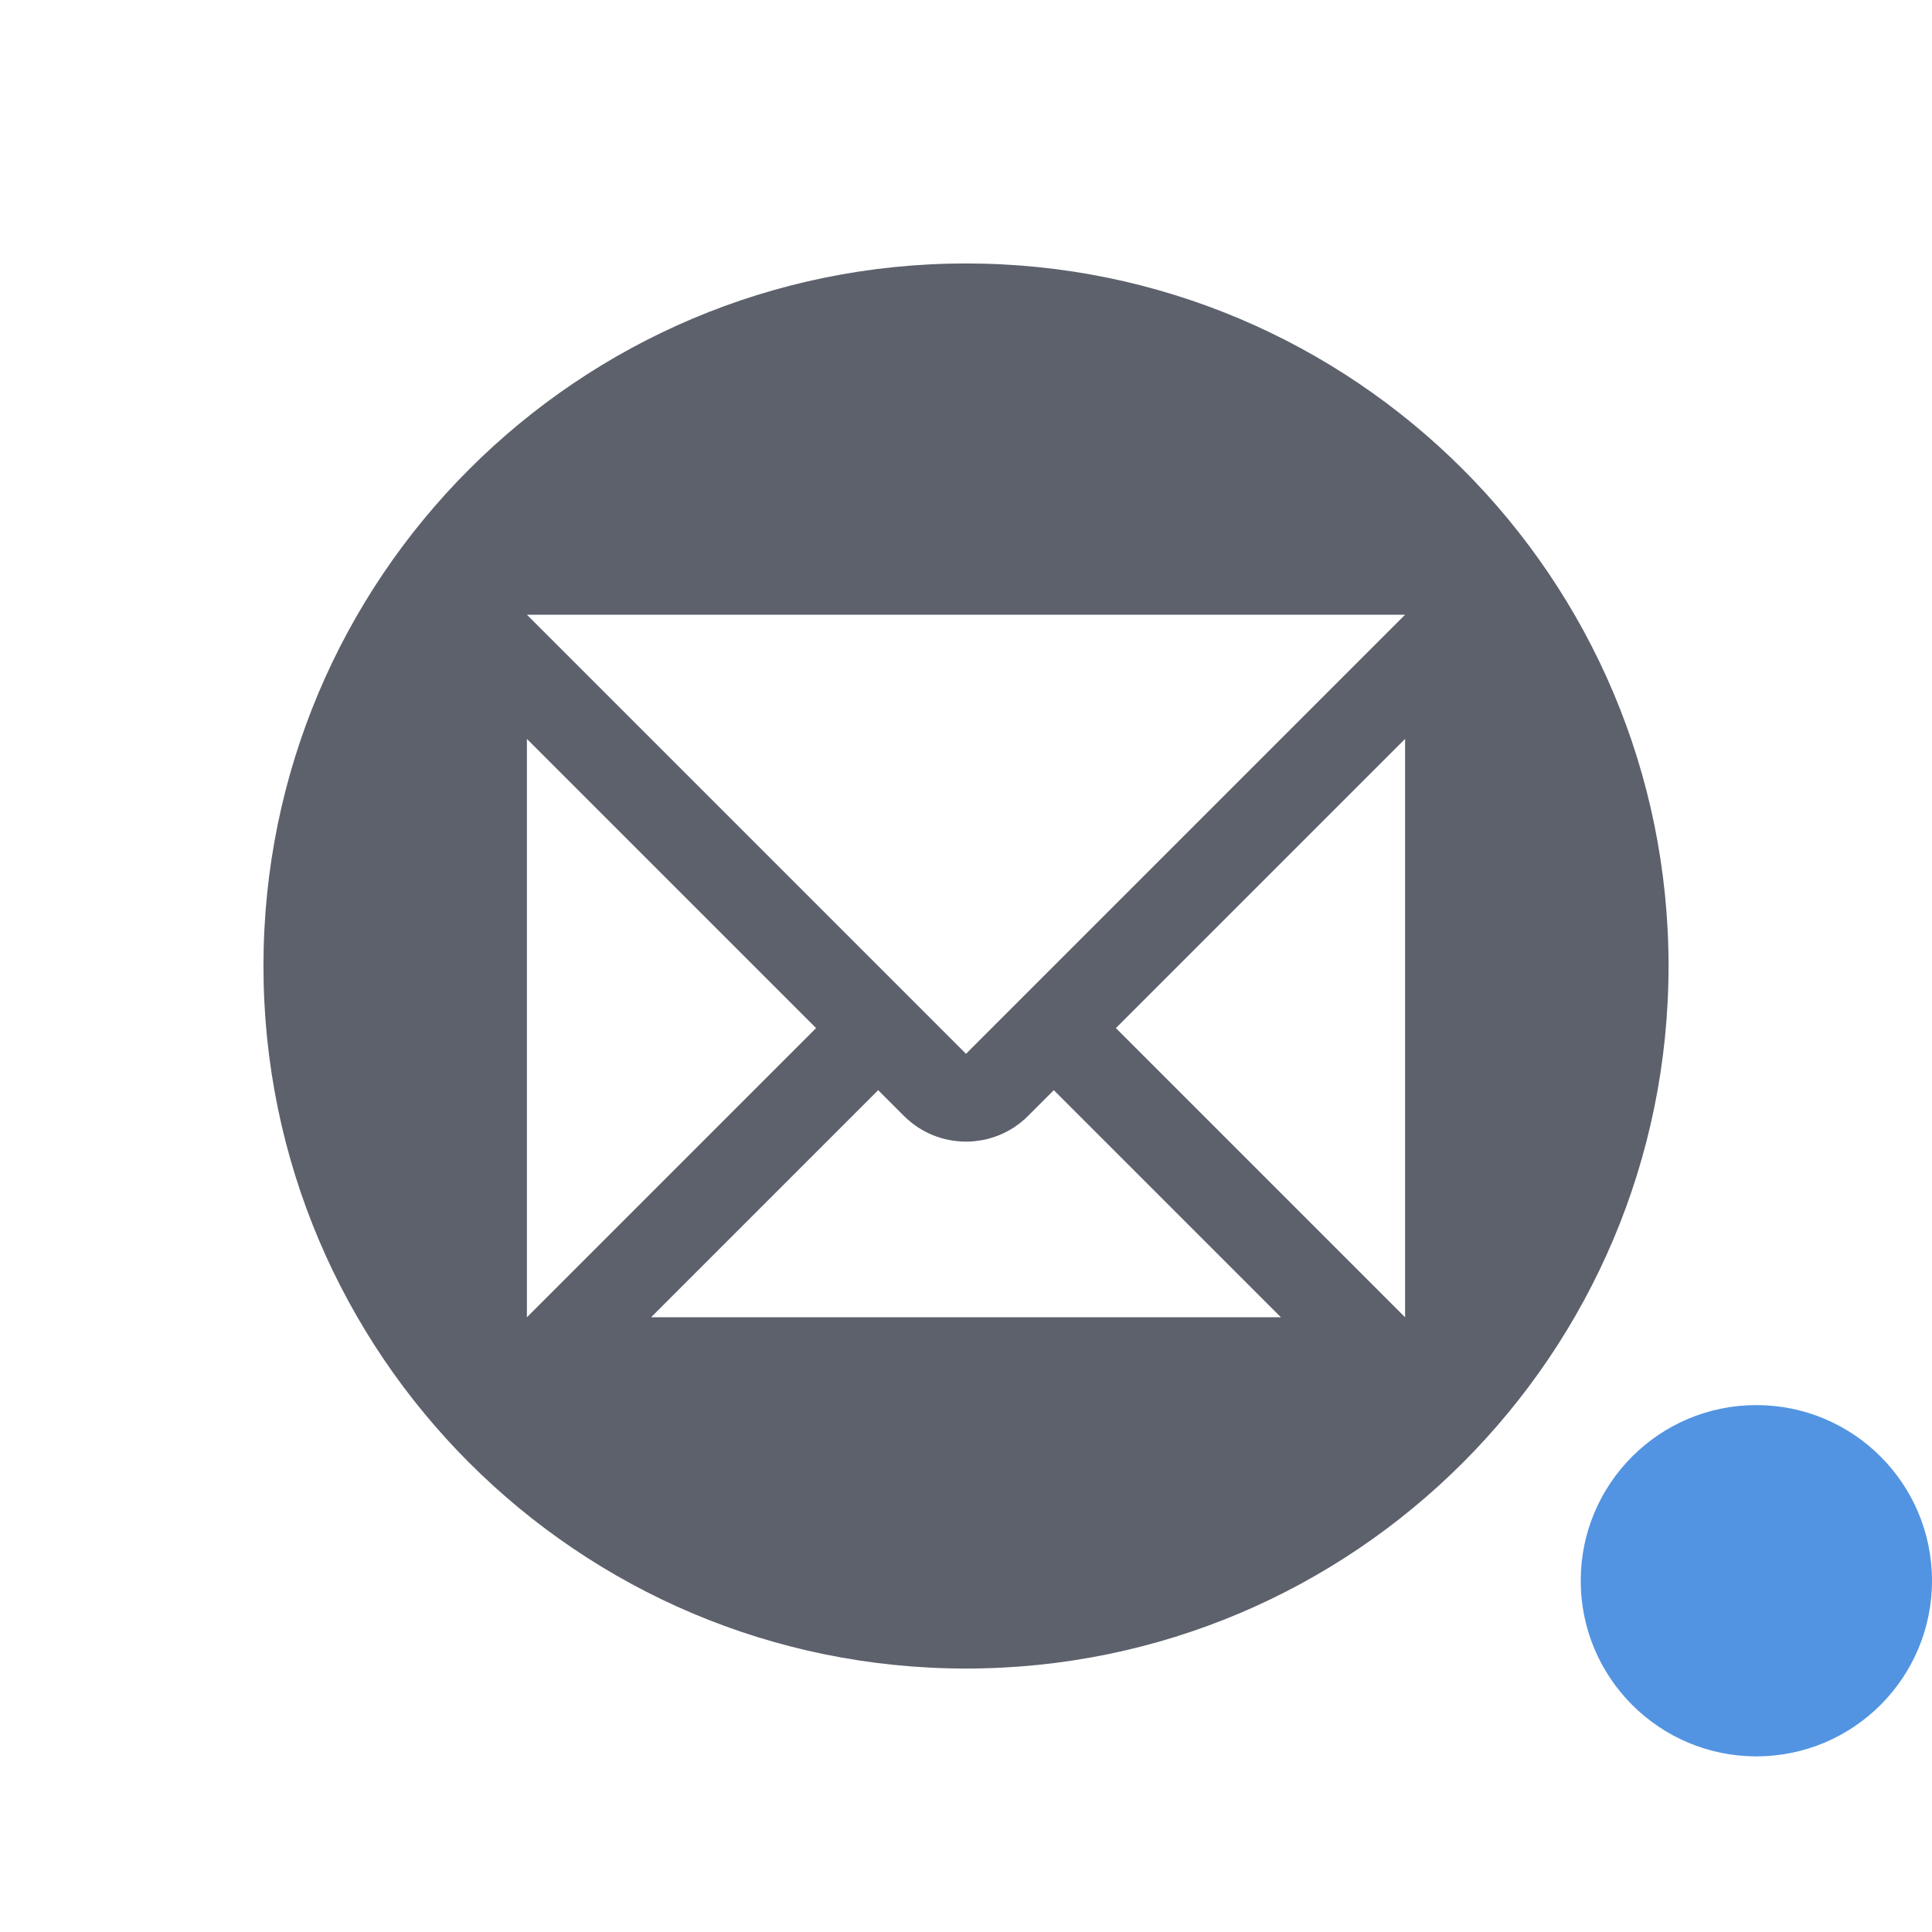
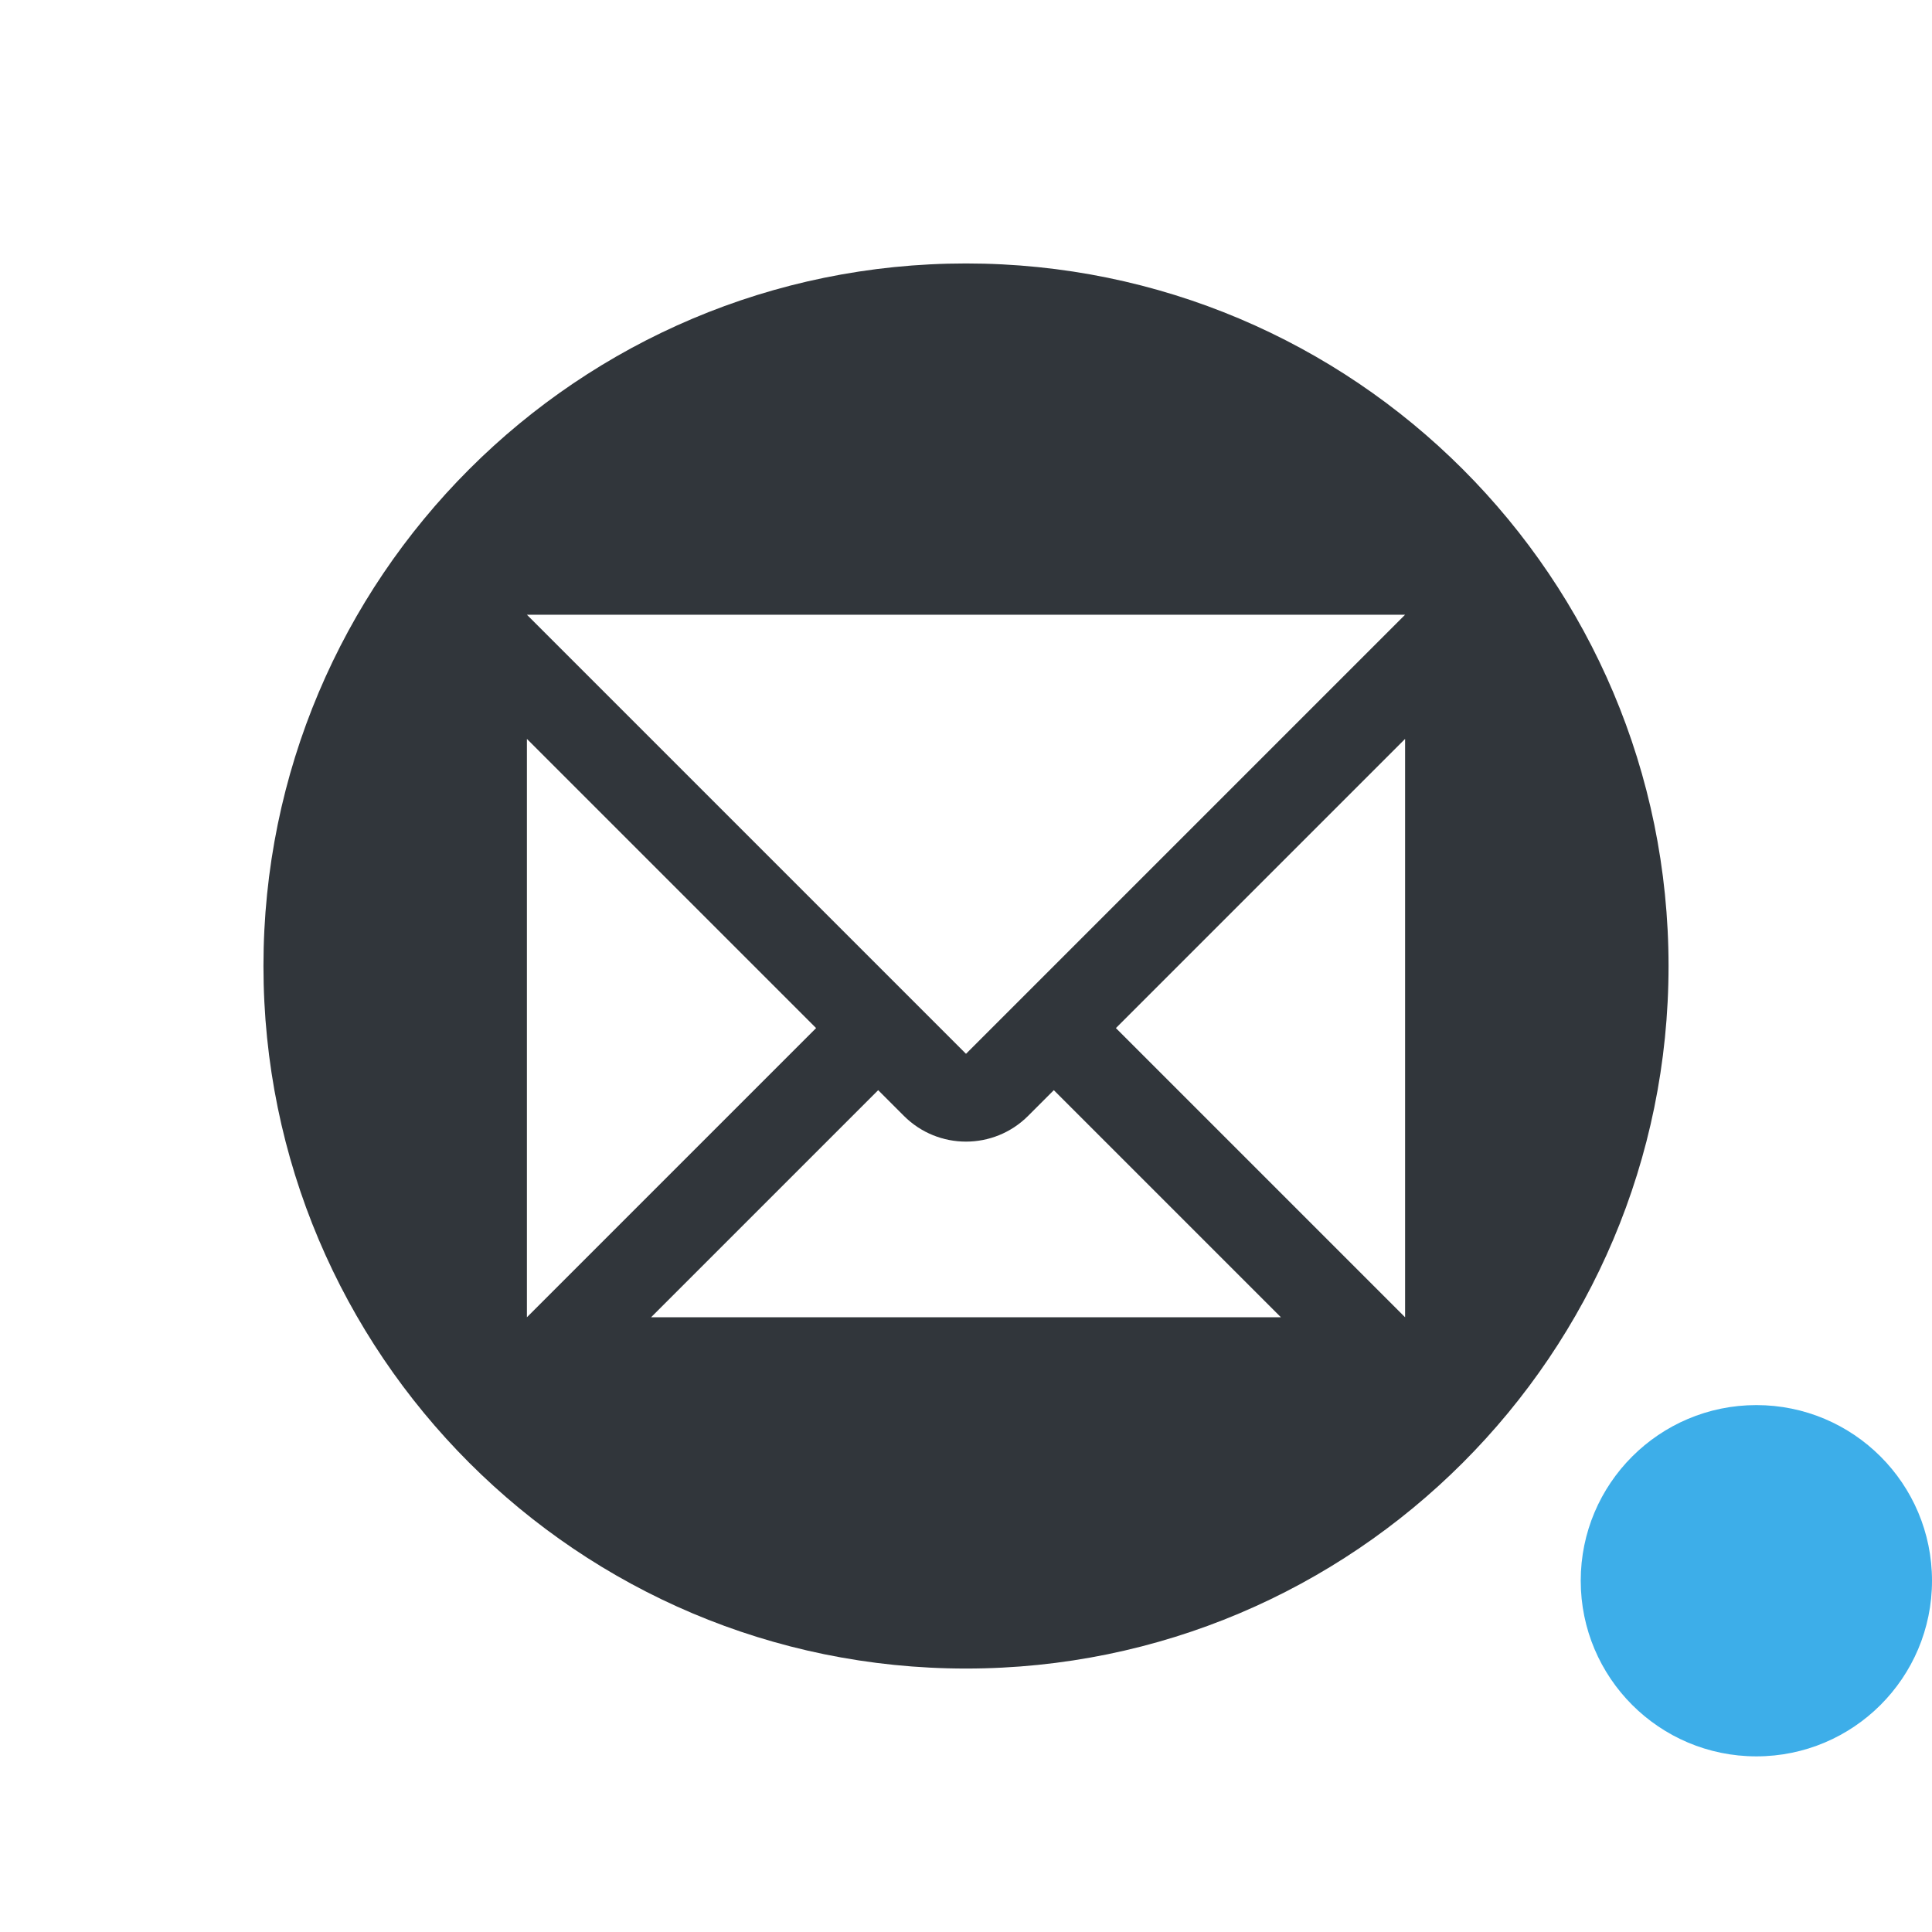
<svg xmlns="http://www.w3.org/2000/svg" width="22" height="22" version="1.1">
  <defs>
    <style id="current-color-scheme" type="text/css">
-    .ColorScheme-Text { color:#5c616c; } .ColorScheme-Highlight { color:#5294e2; }
+    .ColorScheme-Text { color:#31363b; } .ColorScheme-Highlight { color:#3daee9; }
  </style>
  </defs>
  <path style="fill:currentColor" class="ColorScheme-Text" d="M 11,3 A 8,8 0 0 0 3,11 a 8,8 0 0 0 8,8 8,8 0 0 0 8,-8 8,8 0 0 0 -8,-8 z m -5,4 10,0 L 11,12 6,7 Z M 6,8.414 9.293,11.707 6,15 6,8.414 Z m 10,0 L 16,15 12.707,11.707 16,8.414 Z m -6,4 0.293,0.293 a 1,1 0 0 0 1.414,0 L 12,12.414 14.586,15 7.414,15 10,12.414 Z" />
  <circle style="fill:currentColor" class="ColorScheme-Highlight" cx="20" cy="18" r="2" />
</svg>
